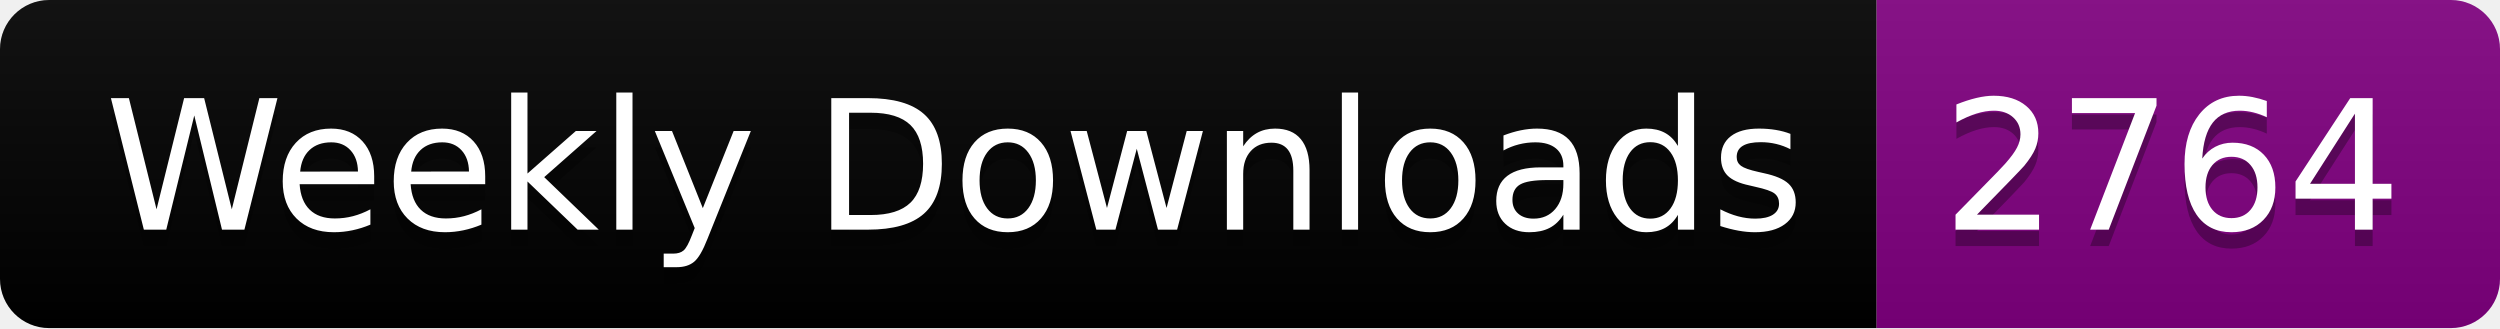
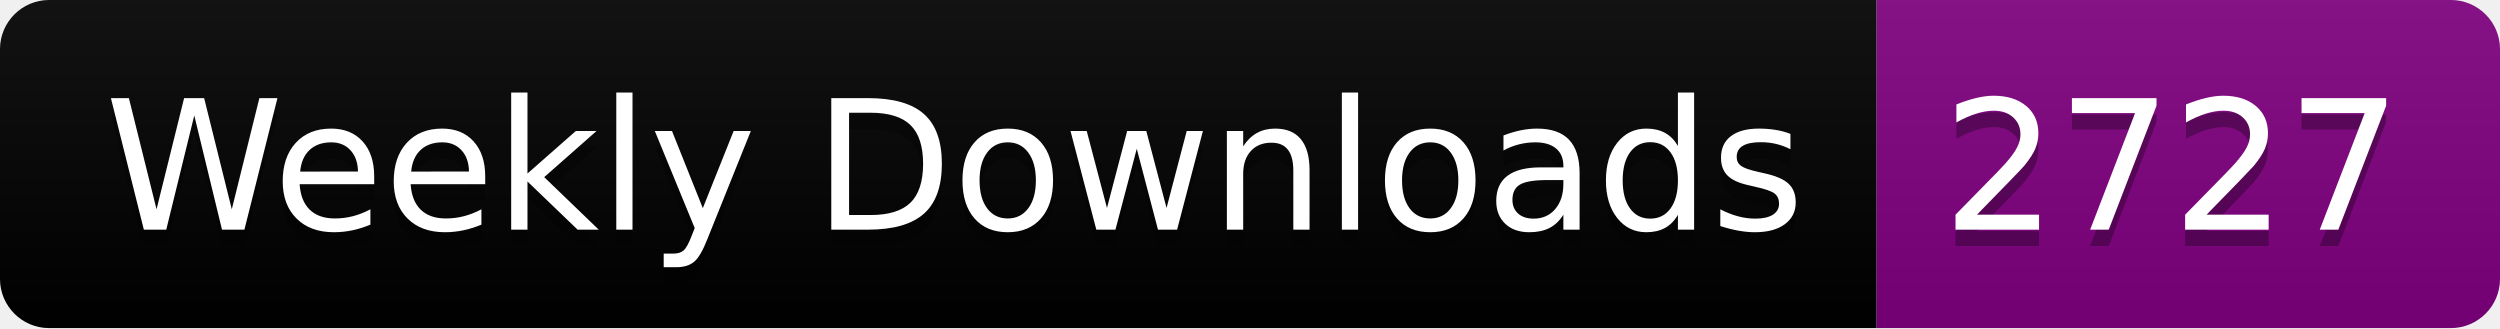
<svg xmlns="http://www.w3.org/2000/svg" width="152.4" height="20">
  <linearGradient id="smooth" x2="0" y2="100%">
    <stop offset="0" stop-color="#bbb" stop-opacity=".1" />
    <stop offset="1" stop-opacity=".1" />
  </linearGradient>
  <clipPath id="round">
    <rect width="152.4" height="20" rx="3" fill="#fff" />
  </clipPath>
  <g clip-path="url(#round)">
    <rect width="114.4" height="20" fill="black" />
    <rect x="114.4" width="38.0" height="20" fill="purple" />
    <rect width="152.4" height="20" fill="url(#smooth)" />
  </g>
  <g fill="#fff" text-anchor="middle" font-family="DejaVu Sans,Verdana,Geneva,sans-serif" font-size="110">
    <text x="582.0" y="150" fill="#010101" fill-opacity=".3" transform="scale(0.1)" textLength="1044.0" lengthAdjust="spacing">Weekly Downloads</text>
    <text x="582.0" y="140" transform="scale(0.1)" textLength="1044.0" lengthAdjust="spacing">Weekly Downloads</text>
-     <text x="1324.0" y="150" fill="#010101" fill-opacity=".3" transform="scale(0.1)" textLength="280.0" lengthAdjust="spacing">2764</text>
-     <text x="1324.0" y="140" transform="scale(0.1)" textLength="280.0" lengthAdjust="spacing">2764</text>
+     <text x="1324.0" y="150" fill="#010101" fill-opacity=".3" transform="scale(0.1)" textLength="280.0" lengthAdjust="spacing">2727</text>
+     <text x="1324.0" y="140" transform="scale(0.1)" textLength="280.0" lengthAdjust="spacing">2727</text>
  </g>
</svg>
